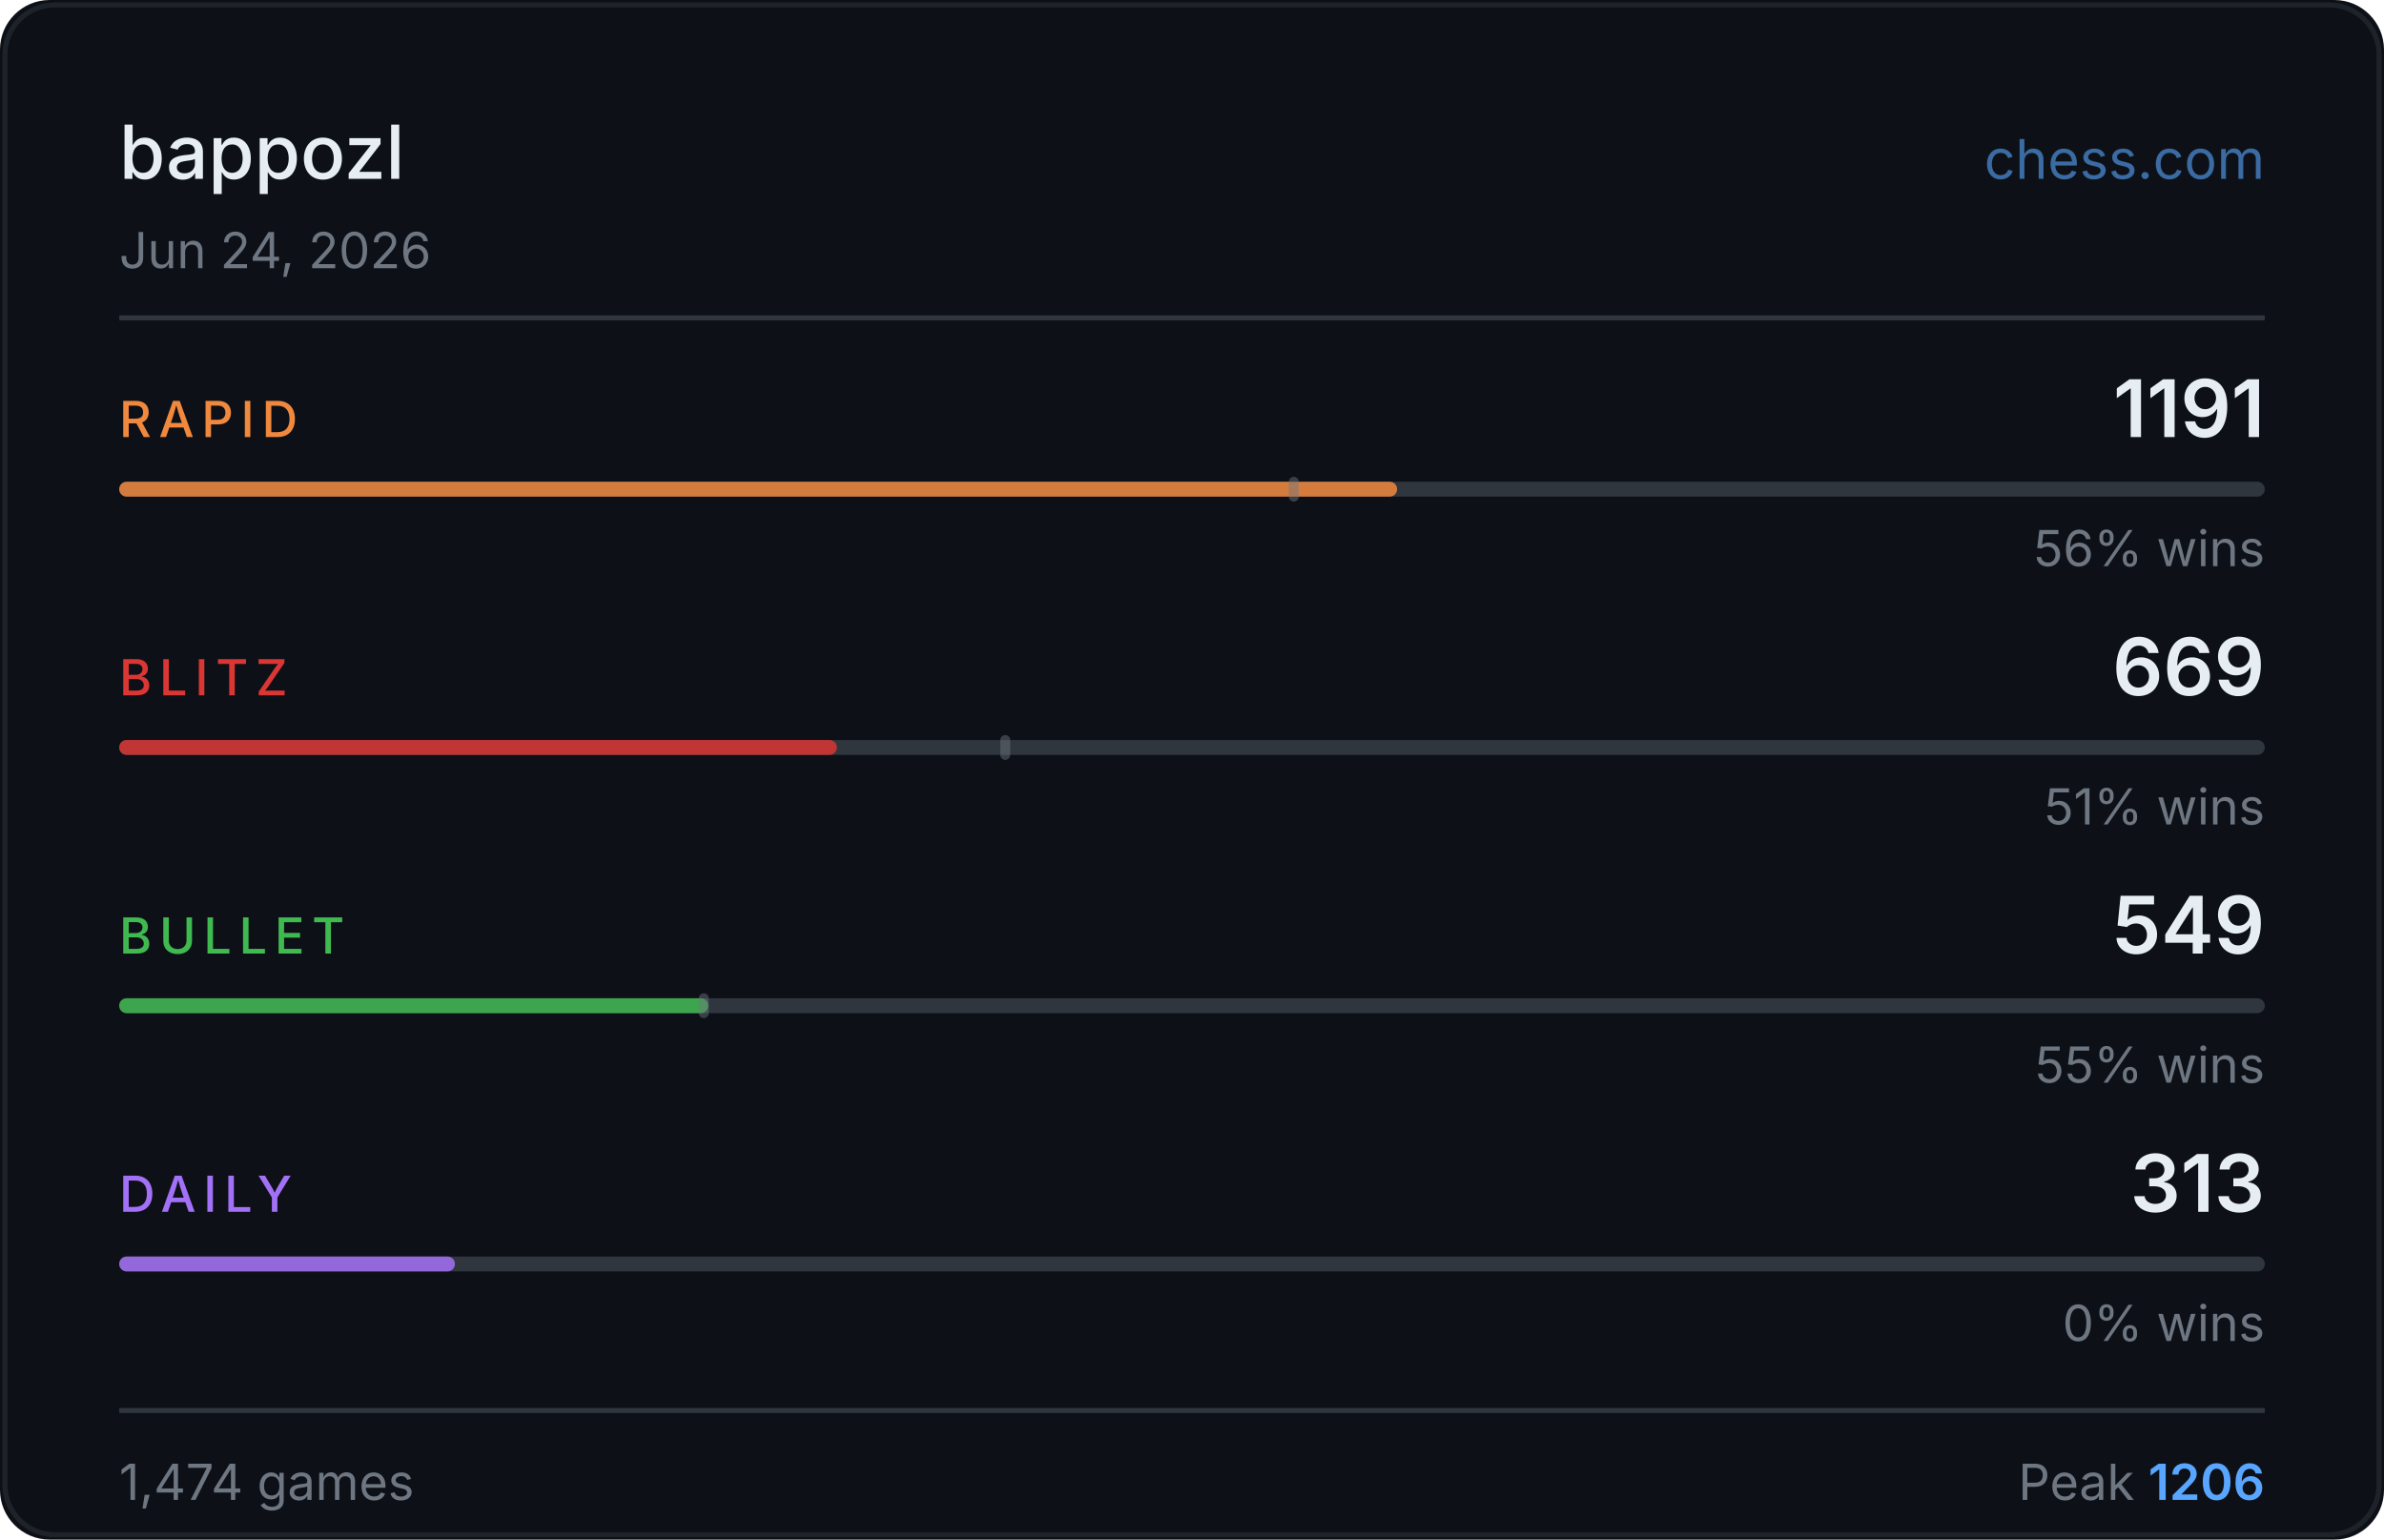
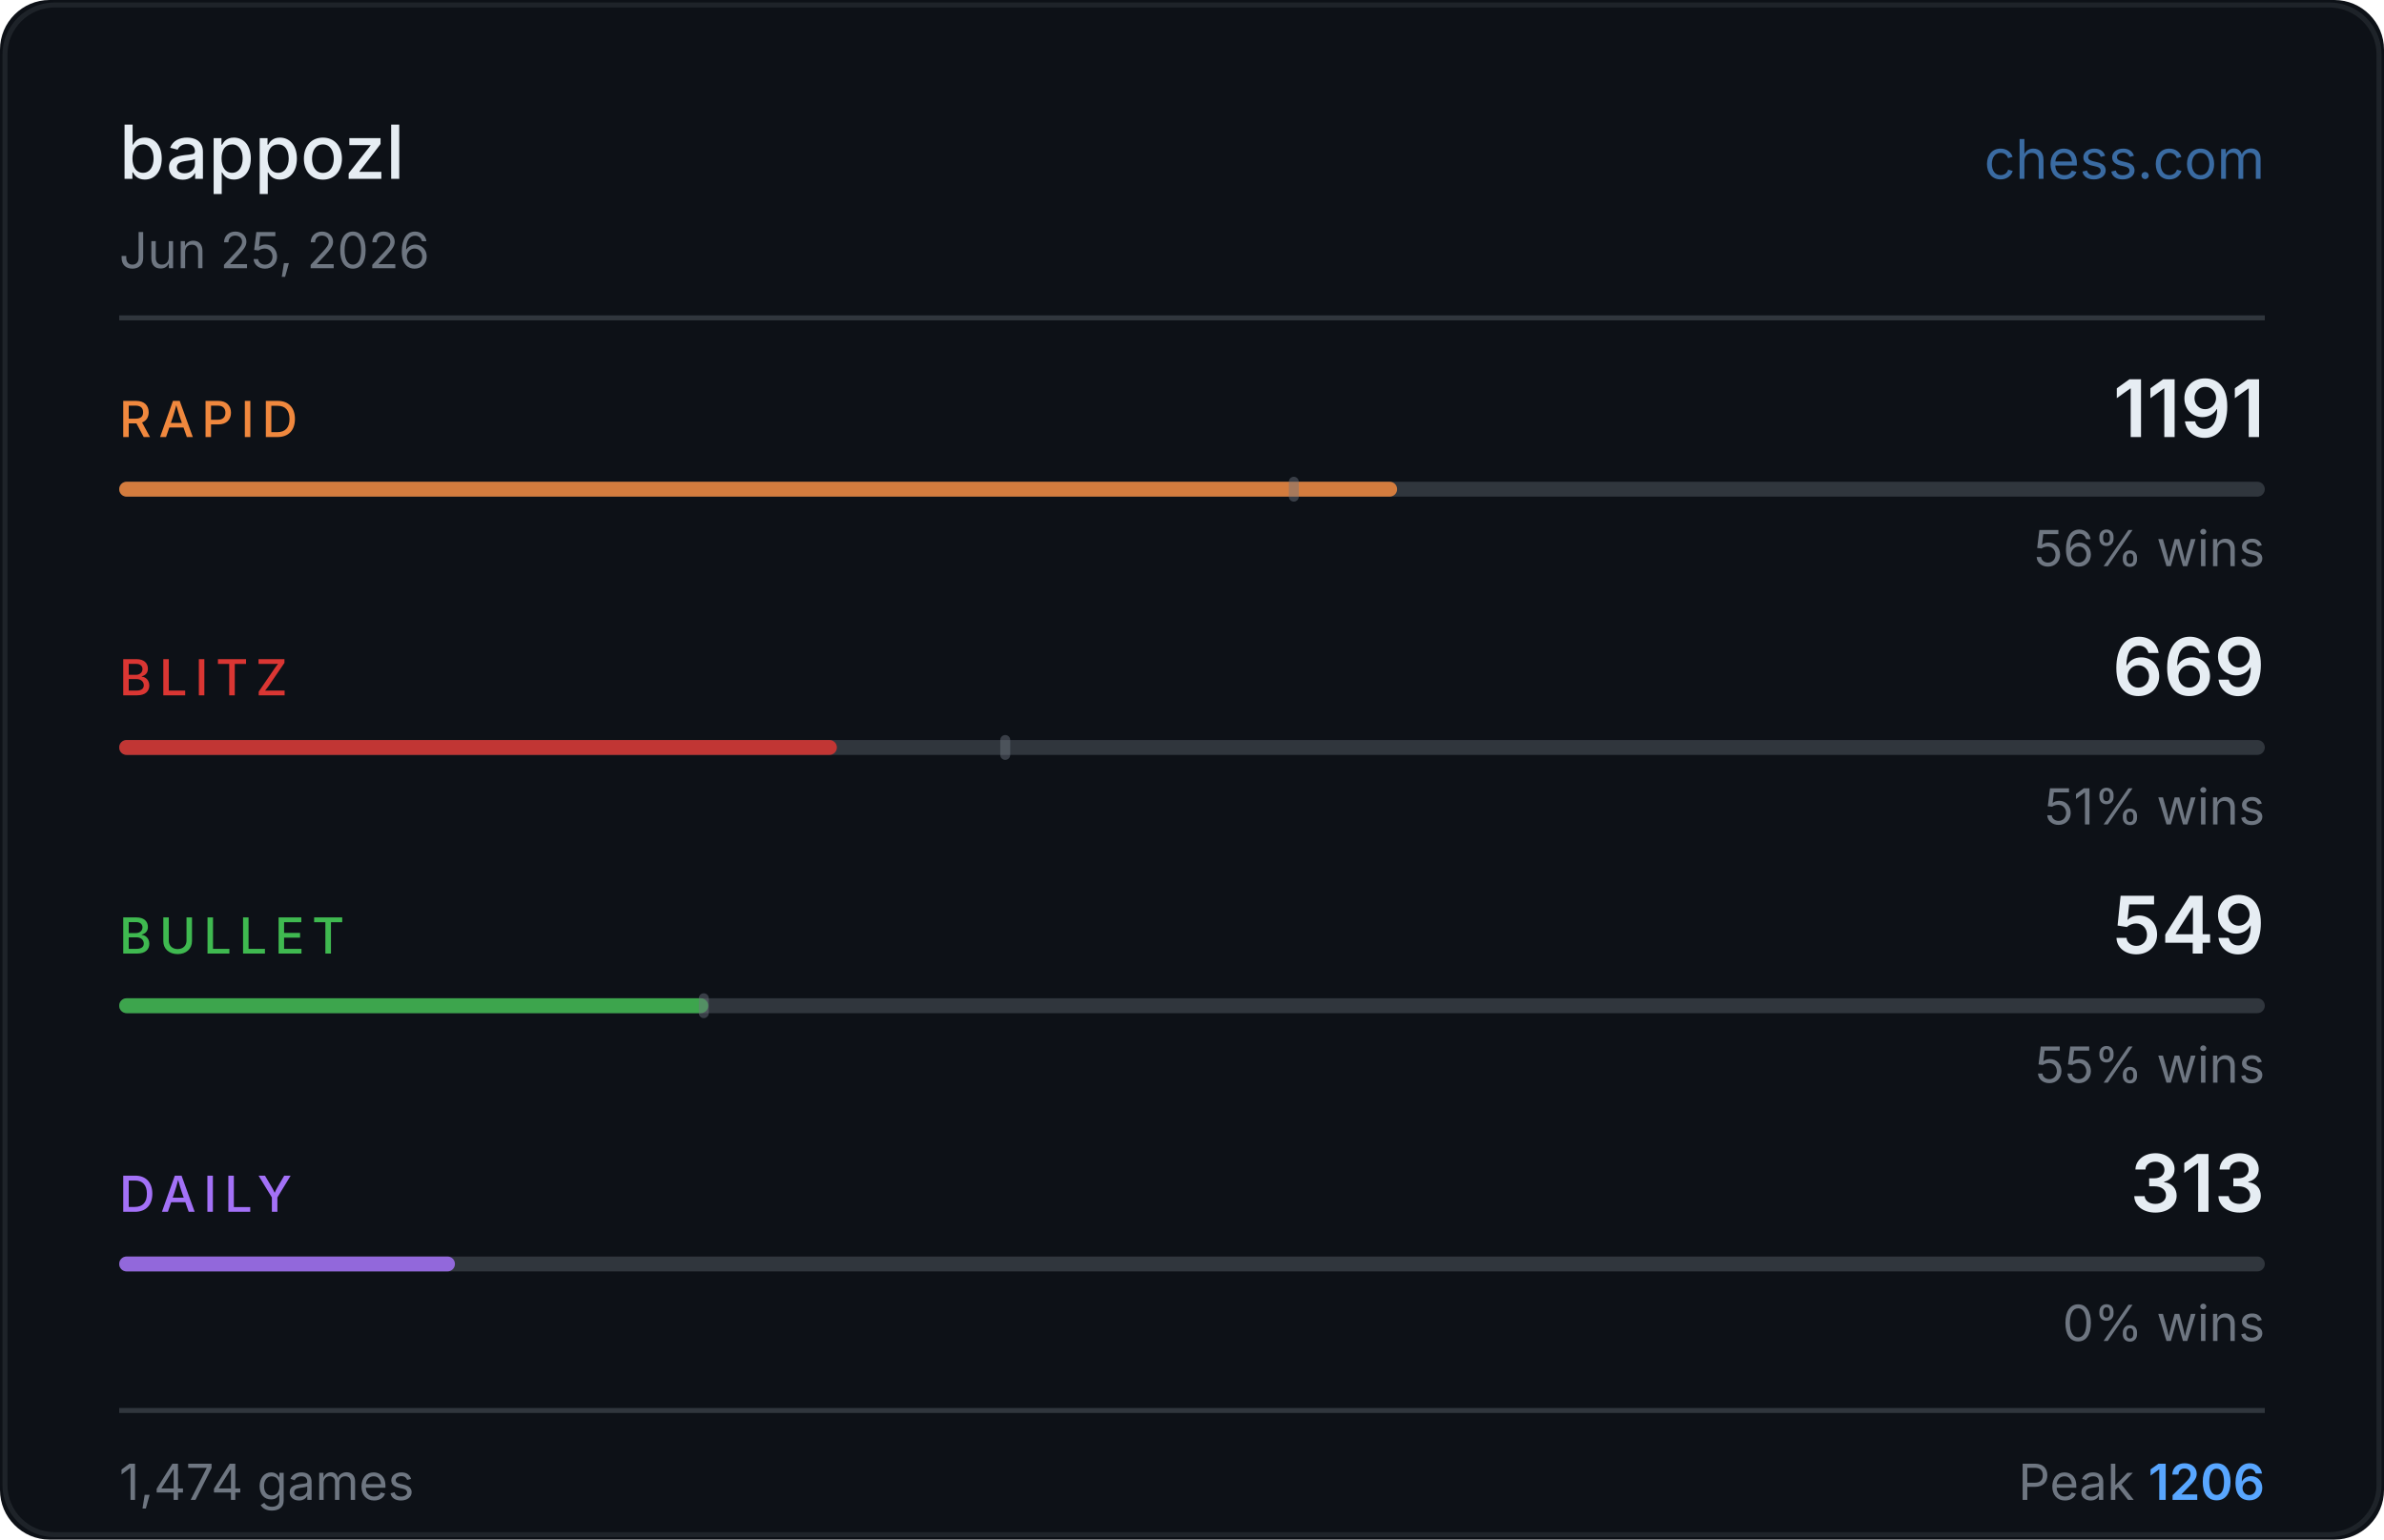
<svg xmlns="http://www.w3.org/2000/svg" width="480" height="310" viewBox="0 0 480 310">
  <rect width="480" height="310" fill="#0d1117" rx="10" />
  <rect x="1" y="1" width="478" height="308" fill="none" stroke="#30363d" rx="10" stroke-opacity="0.5" />
  <text x="24" y="36" fill="#e6edf3" font-size="15" font-weight="500" font-family="-apple-system,BlinkMacSystemFont,'Segoe UI',sans-serif">bappozl</text>
  <text x="456" y="36" fill="#58a6ff" font-size="11" font-family="-apple-system,BlinkMacSystemFont,'Segoe UI',sans-serif" text-anchor="end" opacity="0.6">chess.com</text>
-   <text x="24" y="54" fill="#6e7681" font-size="10" font-family="-apple-system,BlinkMacSystemFont,'Segoe UI',sans-serif">Jun 24, 2026</text>
+   <text x="24" y="54" fill="#6e7681" font-size="10" font-family="-apple-system,BlinkMacSystemFont,'Segoe UI',sans-serif">Jun 25, 2026</text>
  <line x1="24" y1="64" x2="456" y2="64" stroke="#30363d" stroke-width="1" />
  <text x="24" y="88" fill="#f0883e" font-size="10" font-weight="500" font-family="-apple-system,BlinkMacSystemFont,'Segoe UI',sans-serif" letter-spacing="1.5">RAPID</text>
  <text x="456" y="88" fill="#e6edf3" font-size="16" font-weight="600" font-family="-apple-system,BlinkMacSystemFont,'Segoe UI',sans-serif" text-anchor="end">1191</text>
  <rect x="24" y="97" width="432" height="3" rx="1.5" fill="#30363d" />
  <rect x="24" y="97" width="257.3" height="3" rx="1.5" fill="#f0883e" opacity="0.85" />
  <rect x="259.5" y="96" width="2" height="5" rx="1" fill="#6e7681" opacity="0.45" />
  <text x="456" y="114" fill="#6e7681" font-size="10" font-family="-apple-system,BlinkMacSystemFont,'Segoe UI',sans-serif" text-anchor="end">56% wins</text>
  <text x="24" y="140" fill="#da3633" font-size="10" font-weight="500" font-family="-apple-system,BlinkMacSystemFont,'Segoe UI',sans-serif" letter-spacing="1.5">BLITZ</text>
  <text x="456" y="140" fill="#e6edf3" font-size="16" font-weight="600" font-family="-apple-system,BlinkMacSystemFont,'Segoe UI',sans-serif" text-anchor="end">669</text>
  <rect x="24" y="149" width="432" height="3" rx="1.5" fill="#30363d" />
  <rect x="24" y="149" width="144.5" height="3" rx="1.5" fill="#da3633" opacity="0.85" />
  <rect x="201.4" y="148" width="2" height="5" rx="1" fill="#6e7681" opacity="0.45" />
  <text x="456" y="166" fill="#6e7681" font-size="10" font-family="-apple-system,BlinkMacSystemFont,'Segoe UI',sans-serif" text-anchor="end">51% wins</text>
  <text x="24" y="192" fill="#3fb950" font-size="10" font-weight="500" font-family="-apple-system,BlinkMacSystemFont,'Segoe UI',sans-serif" letter-spacing="1.5">BULLET</text>
  <text x="456" y="192" fill="#e6edf3" font-size="16" font-weight="600" font-family="-apple-system,BlinkMacSystemFont,'Segoe UI',sans-serif" text-anchor="end">549</text>
  <rect x="24" y="201" width="432" height="3" rx="1.5" fill="#30363d" />
  <rect x="24" y="201" width="118.6" height="3" rx="1.5" fill="#3fb950" opacity="0.85" />
  <rect x="140.7" y="200" width="2" height="5" rx="1" fill="#6e7681" opacity="0.45" />
  <text x="456" y="218" fill="#6e7681" font-size="10" font-family="-apple-system,BlinkMacSystemFont,'Segoe UI',sans-serif" text-anchor="end">55% wins</text>
  <text x="24" y="244" fill="#a371f7" font-size="10" font-weight="500" font-family="-apple-system,BlinkMacSystemFont,'Segoe UI',sans-serif" letter-spacing="1.5">DAILY</text>
  <text x="456" y="244" fill="#e6edf3" font-size="16" font-weight="600" font-family="-apple-system,BlinkMacSystemFont,'Segoe UI',sans-serif" text-anchor="end">313</text>
  <rect x="24" y="253" width="432" height="3" rx="1.5" fill="#30363d" />
  <rect x="24" y="253" width="67.6" height="3" rx="1.5" fill="#a371f7" opacity="0.85" />
  <text x="456" y="270" fill="#6e7681" font-size="10" font-family="-apple-system,BlinkMacSystemFont,'Segoe UI',sans-serif" text-anchor="end">0% wins</text>
  <line x1="24" y1="284" x2="456" y2="284" stroke="#30363d" stroke-width="1" />
  <text x="24" y="302" fill="#6e7681" font-size="10" font-family="-apple-system,BlinkMacSystemFont,'Segoe UI',sans-serif">1,474 games</text>
  <text x="456" y="302" fill="#6e7681" font-size="10" font-family="-apple-system,BlinkMacSystemFont,'Segoe UI',sans-serif" text-anchor="end">Peak <tspan fill="#58a6ff" font-weight="600">1206</tspan>
  </text>
</svg>
